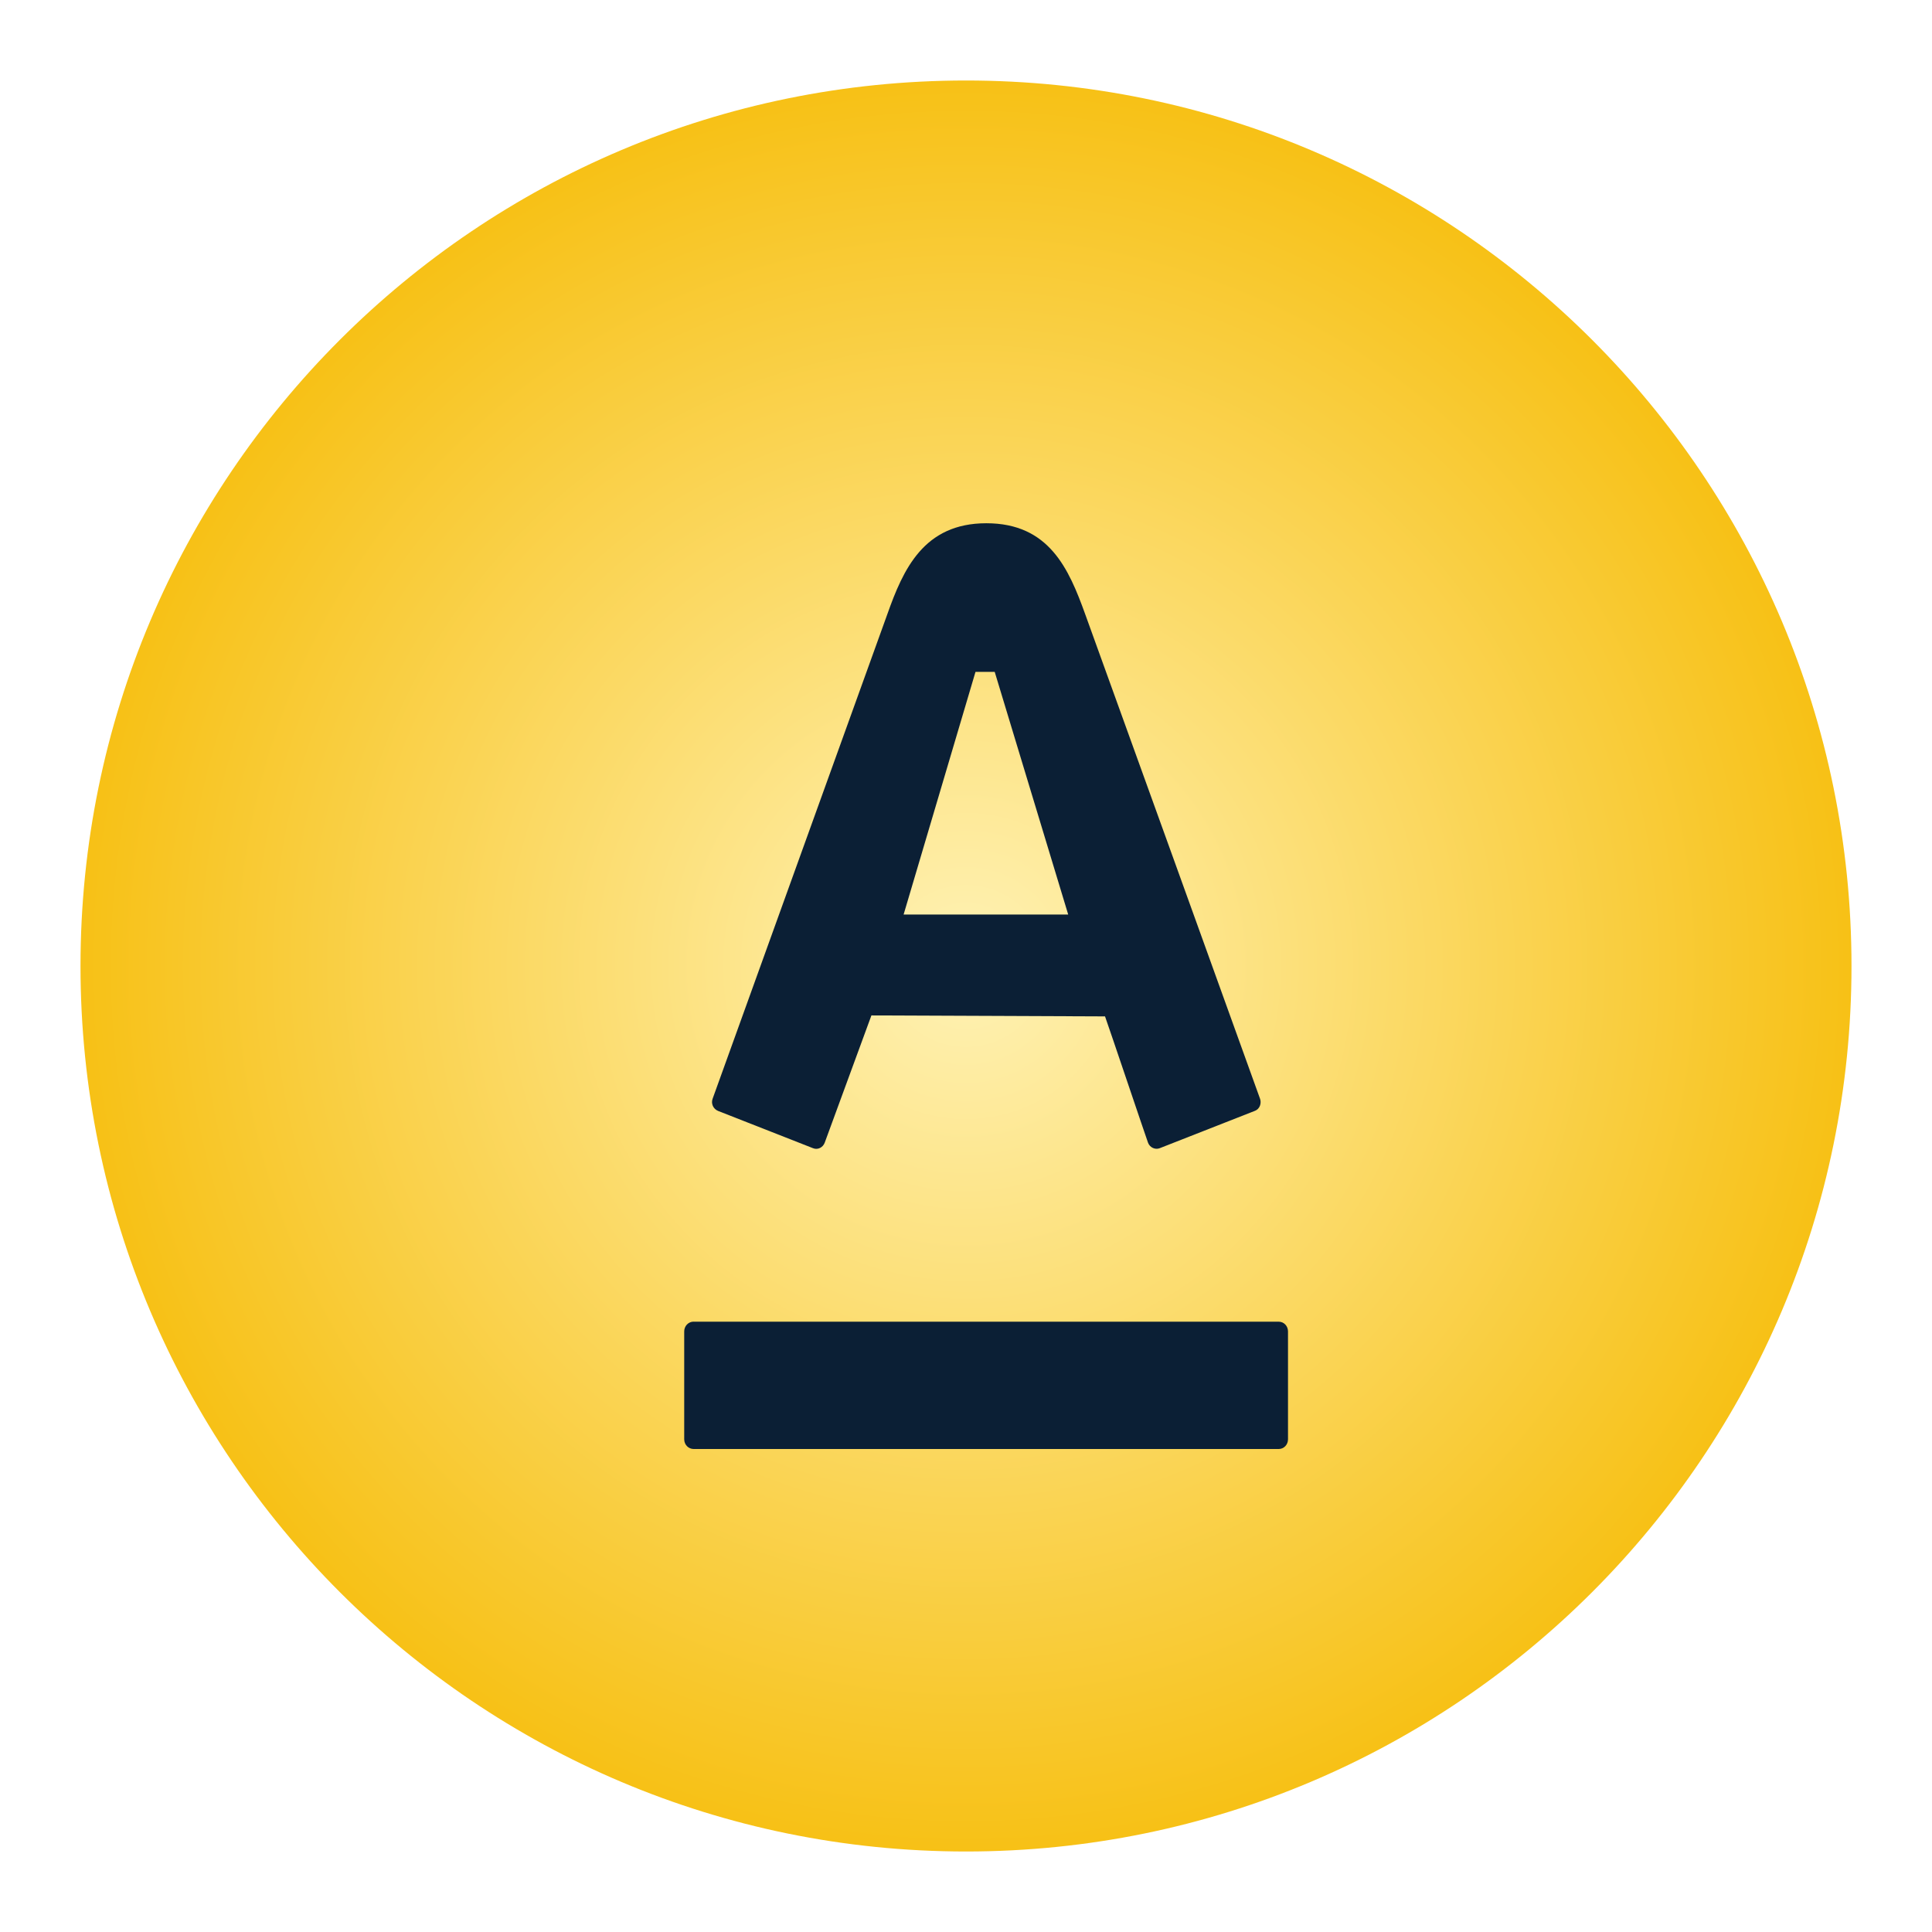
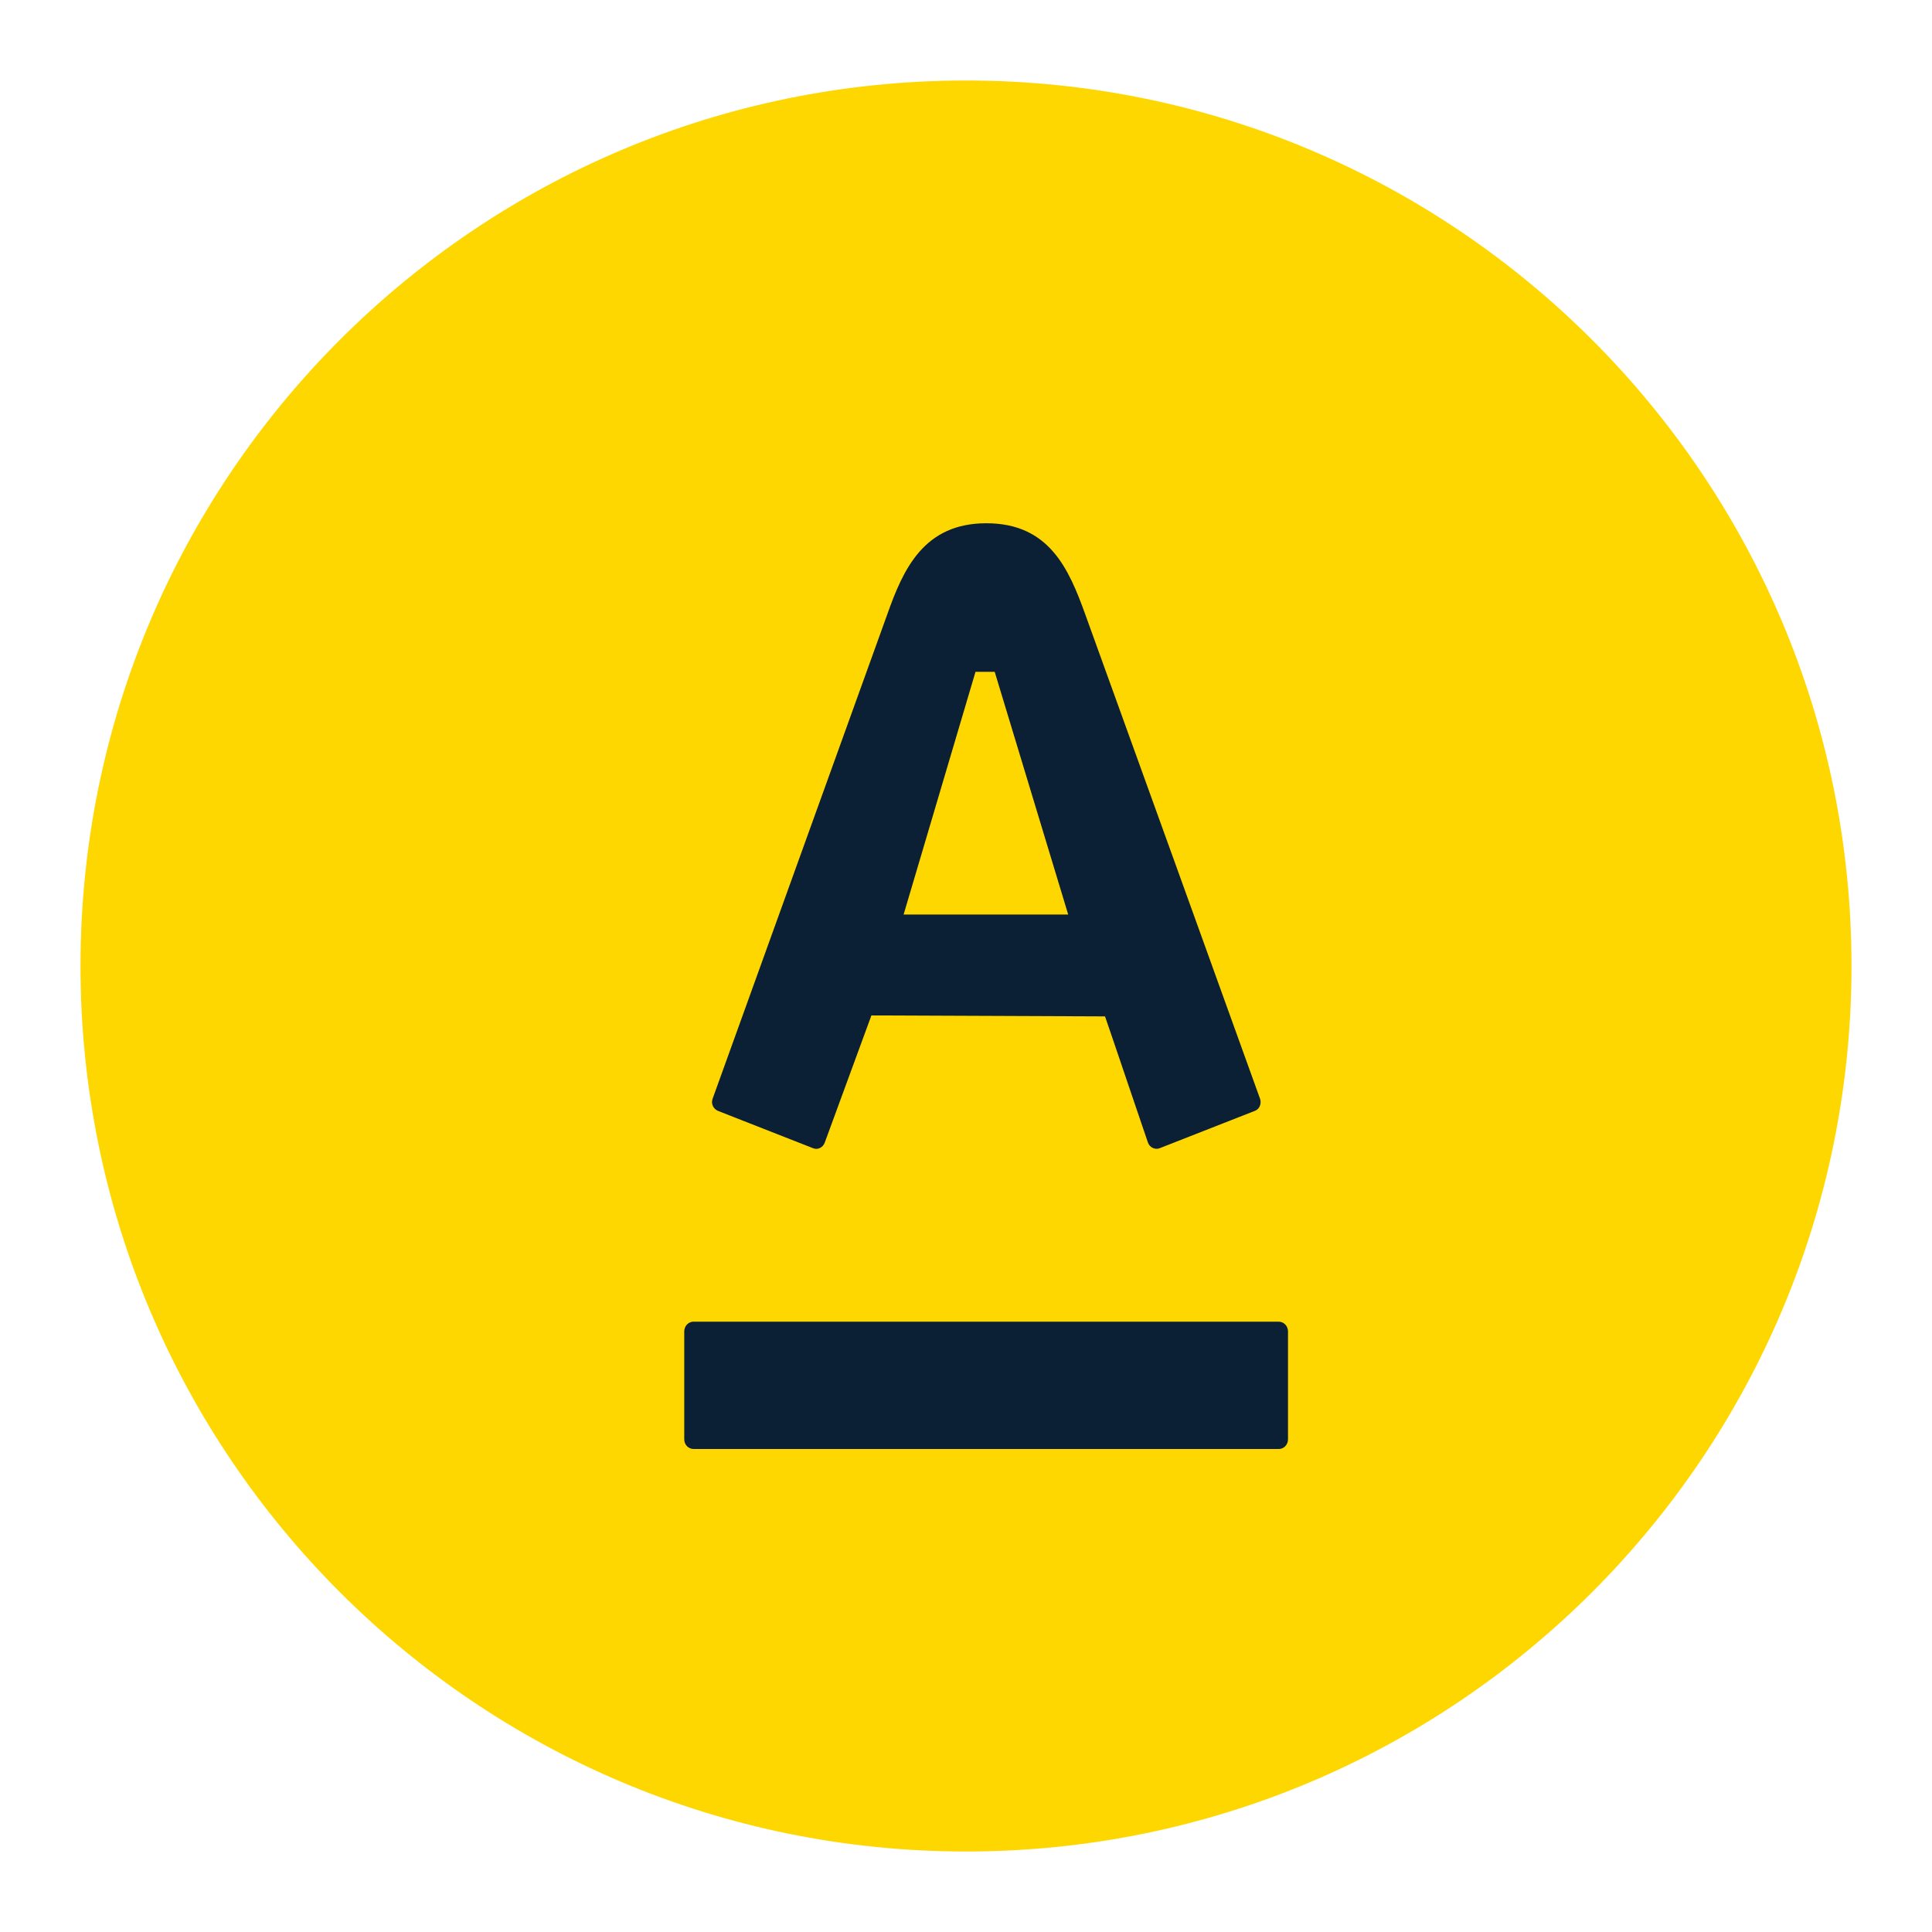
- <svg xmlns="http://www.w3.org/2000/svg" width="48" height="48">
-   <defs>
-     <radialGradient id="a" r="57.734%" fx="50%" fy="50%">
-       <stop offset="0%" stop-color="#FFF2B5" />
-       <stop offset="100%" stop-color="#F6BA00" />
-     </radialGradient>
-   </defs>
-   <g fill="none">
-     <rect width="44" height="44" x="2" y="2" fill="url(#a)" rx="22" />
-     <path fill="#0B1F35" d="M26.962 15.261c.175.477 4.223 11.699 4.343 12.036.035.093.012.248-.131.303-.142.055-2.246.883-2.362.927-.116.045-.248-.021-.29-.138-.044-.116-.969-2.863-1.068-3.137L21.65 25.228l-1.16 3.161c-.041.113-.166.188-.29.138l-2.361-.927c-.12-.05-.179-.183-.134-.303.15-.421 4.135-11.462 4.34-12.036C22.439 14.148 22.948 13 24.505 13c1.559 0 2.049 1.13 2.457 2.261zm-9.73 17.575c-.129 0-.233.109-.233.242v2.681C17 35.894 17.104 36 17.233 36H31.77c.127 0 .23-.106.23-.241v-2.681c0-.135-.103-.241-.23-.241H17.233v-.001zM22.45 22.721h4.089l-1.826-6.029H24.236L22.45 22.721z" />
+ <svg xmlns="http://www.w3.org/2000/svg" width="48px" height="48px" viewBox="0 0 48 48" version="1.1">
+   <defs />
+   <g id="icon_cashback-bonus_xxl_color" stroke="none" stroke-width="1" fill="none" fill-rule="evenodd">
+     <rect id="Rectangle-path-Copy" fill="#FFD700" fill-rule="nonzero" x="2" y="2" width="44" height="44" rx="22" />
+     <path d="M26.962,15.261 C27.137,15.738 31.185,26.961 31.305,27.297 C31.34,27.39 31.317,27.545 31.174,27.6 C31.031,27.655 28.927,28.483 28.811,28.527 C28.695,28.573 28.564,28.507 28.521,28.389 C28.478,28.273 27.552,25.526 27.454,25.252 L21.65,25.228 L20.49,28.389 C20.449,28.502 20.324,28.578 20.2,28.527 L17.839,27.6 C17.719,27.55 17.66,27.417 17.705,27.297 C17.855,26.876 21.84,15.835 22.045,15.261 C22.439,14.148 22.948,13 24.505,13 C26.064,13 26.554,14.13 26.962,15.261 Z M17.233,32.836 C17.104,32.836 17,32.945 17,33.078 L17,35.759 C17,35.894 17.104,36 17.233,36 L31.77,36 C31.897,36 32,35.894 32,35.759 L32,33.078 C32,32.944 31.897,32.837 31.77,32.837 L17.233,32.837 L17.233,32.836 Z M22.45,22.721 L26.539,22.721 L24.713,16.691 L24.236,16.691 L22.45,22.721 Z" id="Shape-Copy" fill="#0B1F35" fill-rule="nonzero" />
  </g>
</svg>
